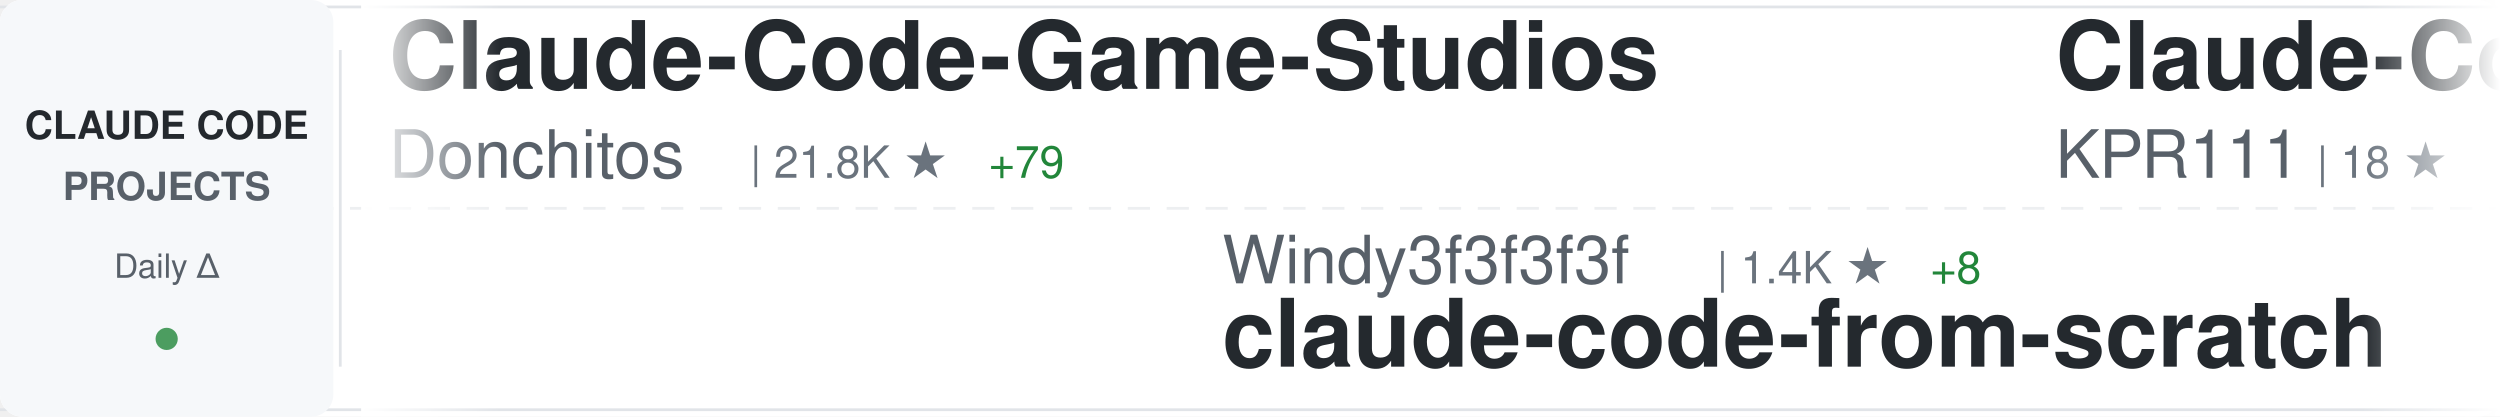
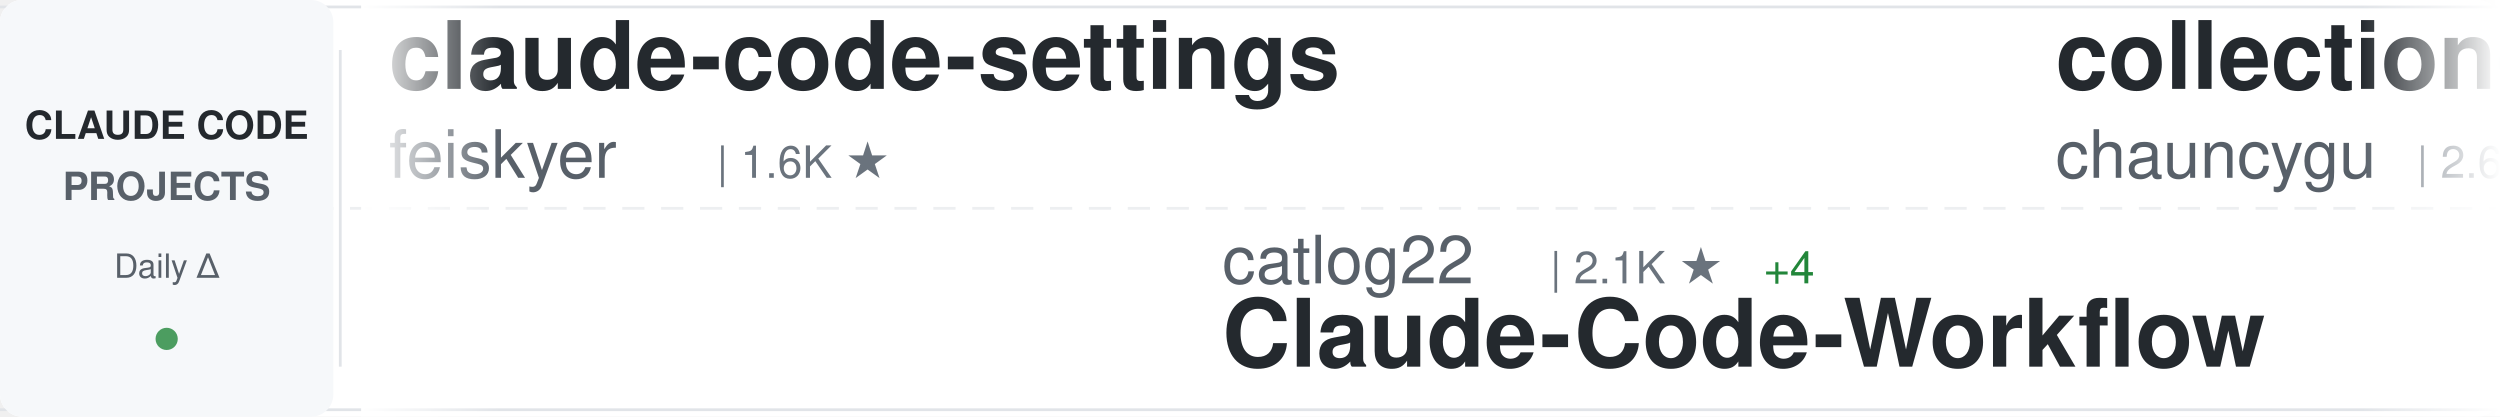
<svg xmlns="http://www.w3.org/2000/svg" width="900" height="150">
  <defs>
    <linearGradient id="awesomeLeftFade" x1="0%" y1="0%" x2="100%" y2="0%">
      <stop offset="0%" style="stop-color:#ffffff;stop-opacity:1" />
      <stop offset="100%" style="stop-color:#ffffff;stop-opacity:0" />
    </linearGradient>
    <linearGradient id="awesomeRightFade" x1="0%" y1="0%" x2="100%" y2="0%">
      <stop offset="0%" style="stop-color:#ffffff;stop-opacity:0" />
      <stop offset="100%" style="stop-color:#ffffff;stop-opacity:1" />
    </linearGradient>
  </defs>
  <rect width="900" height="150" fill="#ffffff" rx="8" />
  <rect x="0" y="2" width="900" height="1" fill="#e1e4e8" />
  <rect x="0" y="147" width="900" height="1" fill="#e1e4e8" />
  <line x1="0" y1="75" x2="900" y2="75" stroke="#e1e4e8" stroke-width="1" stroke-dasharray="8 6" opacity="0.6" />
  <rect x="0" y="0" width="120" height="150" fill="#f6f8fa" rx="8" />
  <text x="60" y="50" font-family="-apple-system, BlinkMacSystemFont, 'Segoe UI', Helvetica, Arial, sans-serif" font-size="14" font-weight="600" fill="#24292e" text-anchor="middle">CLAUDE CODE</text>
  <text x="60" y="72" font-family="-apple-system, BlinkMacSystemFont, 'Segoe UI', Helvetica, Arial, sans-serif" font-size="14" font-weight="600" fill="#586069" text-anchor="middle">PROJECTS</text>
  <text x="60" y="100" font-family="-apple-system, BlinkMacSystemFont, 'Segoe UI', Helvetica, Arial, sans-serif" font-size="12" font-weight="500" fill="#586069" text-anchor="middle">Daily Δ</text>
  <circle cx="60" cy="122" r="4" fill="#22863a" opacity="0.8" />
  <rect x="122" y="18" width="1" height="114" fill="#e1e4e8" />
  <clipPath id="awesomeTickerClip">
    <rect x="130" y="0" width="770" height="150" />
  </clipPath>
  <g clip-path="url(#awesomeTickerClip)">
    <g id="awesomeTickerItems">
      <animateTransform attributeName="transform" attributeType="XML" type="translate" from="0 0" to="-3000 0" dur="54s" repeatCount="indefinite" />
      <g transform="translate(0, 0)">
-         <text x="140" y="32" font-family="-apple-system, BlinkMacSystemFont, 'Segoe UI', Helvetica, Arial, sans-serif" font-size="34" font-weight="600" fill="#24292e">Claude-Code-Game-Studios</text>
-         <text x="140" y="64" font-family="-apple-system, BlinkMacSystemFont, 'Segoe UI', Helvetica, Arial, sans-serif" font-size="24" font-weight="400" fill="#586069">Donchitos</text>
-         <text x="270" y="64" font-family="-apple-system, BlinkMacSystemFont, 'Segoe UI', Helvetica, Arial, sans-serif" font-size="16" font-weight="500" fill="#6a737d">| 21.8K ★</text>
-         <text x="356" y="64" font-family="-apple-system, BlinkMacSystemFont, 'Segoe UI', Helvetica, Arial, sans-serif" font-size="16" font-weight="500" fill="#22863a"> +79</text>
+         <text x="140" y="32" font-family="-apple-system, BlinkMacSystemFont, 'Segoe UI', Helvetica, Arial, sans-serif" font-size="34" font-weight="600" fill="#24292e">claude-code-settings</text>
+         <text x="140" y="64" font-family="-apple-system, BlinkMacSystemFont, 'Segoe UI', Helvetica, Arial, sans-serif" font-size="24" font-weight="400" fill="#586069">feiskyer</text>
+         <text x="258" y="64" font-family="-apple-system, BlinkMacSystemFont, 'Segoe UI', Helvetica, Arial, sans-serif" font-size="16" font-weight="500" fill="#6a737d">| 1.6K ★</text>
      </g>
      <g transform="translate(300, 0)">
-         <text x="140" y="102" font-family="-apple-system, BlinkMacSystemFont, 'Segoe UI', Helvetica, Arial, sans-serif" font-size="24" font-weight="400" fill="#586069">Windy3f3f3f3f</text>
-         <text x="318" y="102" font-family="-apple-system, BlinkMacSystemFont, 'Segoe UI', Helvetica, Arial, sans-serif" font-size="16" font-weight="500" fill="#6a737d">| 1.4K ★</text>
-         <text x="395" y="102" font-family="-apple-system, BlinkMacSystemFont, 'Segoe UI', Helvetica, Arial, sans-serif" font-size="16" font-weight="500" fill="#22863a"> +8</text>
-         <text x="140" y="132" font-family="-apple-system, BlinkMacSystemFont, 'Segoe UI', Helvetica, Arial, sans-serif" font-size="34" font-weight="600" fill="#24292e">claude-code-from-scratch</text>
+         <text x="140" y="102" font-family="-apple-system, BlinkMacSystemFont, 'Segoe UI', Helvetica, Arial, sans-serif" font-size="24" font-weight="400" fill="#586069">catlog22</text>
+         <text x="258" y="102" font-family="-apple-system, BlinkMacSystemFont, 'Segoe UI', Helvetica, Arial, sans-serif" font-size="16" font-weight="500" fill="#6a737d">| 2.1K ★</text>
+         <text x="335" y="102" font-family="-apple-system, BlinkMacSystemFont, 'Segoe UI', Helvetica, Arial, sans-serif" font-size="16" font-weight="500" fill="#22863a"> +4</text>
+         <text x="140" y="132" font-family="-apple-system, BlinkMacSystemFont, 'Segoe UI', Helvetica, Arial, sans-serif" font-size="34" font-weight="600" fill="#24292e">Claude-Code-Workflow</text>
      </g>
      <g transform="translate(600, 0)">
-         <text x="140" y="32" font-family="-apple-system, BlinkMacSystemFont, 'Segoe UI', Helvetica, Arial, sans-serif" font-size="34" font-weight="600" fill="#24292e">Claude-Code</text>
-         <text x="140" y="64" font-family="-apple-system, BlinkMacSystemFont, 'Segoe UI', Helvetica, Arial, sans-serif" font-size="24" font-weight="400" fill="#586069">KPR111</text>
-         <text x="234" y="64" font-family="-apple-system, BlinkMacSystemFont, 'Segoe UI', Helvetica, Arial, sans-serif" font-size="16" font-weight="500" fill="#6a737d">| 18 ★</text>
+         <text x="140" y="32" font-family="-apple-system, BlinkMacSystemFont, 'Segoe UI', Helvetica, Arial, sans-serif" font-size="34" font-weight="600" fill="#24292e">collection-claude-code-s...</text>
+         <text x="140" y="64" font-family="-apple-system, BlinkMacSystemFont, 'Segoe UI', Helvetica, Arial, sans-serif" font-size="24" font-weight="400" fill="#586069">chauncygu</text>
+         <text x="270" y="64" font-family="-apple-system, BlinkMacSystemFont, 'Segoe UI', Helvetica, Arial, sans-serif" font-size="16" font-weight="500" fill="#6a737d">| 2.6K ★</text>
+         <text x="347" y="64" font-family="-apple-system, BlinkMacSystemFont, 'Segoe UI', Helvetica, Arial, sans-serif" font-size="16" font-weight="500" fill="#22863a"> +3</text>
      </g>
      <g transform="translate(900, 0)">
-         <text x="140" y="102" font-family="-apple-system, BlinkMacSystemFont, 'Segoe UI', Helvetica, Arial, sans-serif" font-size="24" font-weight="400" fill="#586069">fuergaosi233</text>
-         <text x="306" y="102" font-family="-apple-system, BlinkMacSystemFont, 'Segoe UI', Helvetica, Arial, sans-serif" font-size="16" font-weight="500" fill="#6a737d">| 2.7K ★</text>
-         <text x="383" y="102" font-family="-apple-system, BlinkMacSystemFont, 'Segoe UI', Helvetica, Arial, sans-serif" font-size="16" font-weight="500" fill="#22863a"> +2</text>
-         <text x="140" y="132" font-family="-apple-system, BlinkMacSystemFont, 'Segoe UI', Helvetica, Arial, sans-serif" font-size="34" font-weight="600" fill="#24292e">claude-code-proxy</text>
+         <text x="140" y="102" font-family="-apple-system, BlinkMacSystemFont, 'Segoe UI', Helvetica, Arial, sans-serif" font-size="24" font-weight="400" fill="#586069">oboard</text>
+         <text x="234" y="102" font-family="-apple-system, BlinkMacSystemFont, 'Segoe UI', Helvetica, Arial, sans-serif" font-size="16" font-weight="500" fill="#6a737d">| 3.2K ★</text>
+         <text x="311" y="102" font-family="-apple-system, BlinkMacSystemFont, 'Segoe UI', Helvetica, Arial, sans-serif" font-size="16" font-weight="500" fill="#22863a"> +2</text>
+         <text x="140" y="132" font-family="-apple-system, BlinkMacSystemFont, 'Segoe UI', Helvetica, Arial, sans-serif" font-size="34" font-weight="600" fill="#24292e">claude-code-rev</text>
      </g>
      <g transform="translate(1200, 0)">
-         <text x="140" y="32" font-family="-apple-system, BlinkMacSystemFont, 'Segoe UI', Helvetica, Arial, sans-serif" font-size="34" font-weight="600" fill="#24292e">claude-code-rev</text>
-         <text x="140" y="64" font-family="-apple-system, BlinkMacSystemFont, 'Segoe UI', Helvetica, Arial, sans-serif" font-size="24" font-weight="400" fill="#586069">oboard</text>
-         <text x="234" y="64" font-family="-apple-system, BlinkMacSystemFont, 'Segoe UI', Helvetica, Arial, sans-serif" font-size="16" font-weight="500" fill="#6a737d">| 3.2K ★</text>
-         <text x="311" y="64" font-family="-apple-system, BlinkMacSystemFont, 'Segoe UI', Helvetica, Arial, sans-serif" font-size="16" font-weight="500" fill="#22863a"> +1</text>
+         <text x="140" y="32" font-family="-apple-system, BlinkMacSystemFont, 'Segoe UI', Helvetica, Arial, sans-serif" font-size="34" font-weight="600" fill="#24292e">claude-code-proxy</text>
+         <text x="140" y="64" font-family="-apple-system, BlinkMacSystemFont, 'Segoe UI', Helvetica, Arial, sans-serif" font-size="24" font-weight="400" fill="#586069">fuergaosi233</text>
+         <text x="306" y="64" font-family="-apple-system, BlinkMacSystemFont, 'Segoe UI', Helvetica, Arial, sans-serif" font-size="16" font-weight="500" fill="#6a737d">| 2.7K ★</text>
+         <text x="383" y="64" font-family="-apple-system, BlinkMacSystemFont, 'Segoe UI', Helvetica, Arial, sans-serif" font-size="16" font-weight="500" fill="#22863a"> +4</text>
      </g>
      <g transform="translate(1500, 0)">
-         <text x="140" y="102" font-family="-apple-system, BlinkMacSystemFont, 'Segoe UI', Helvetica, Arial, sans-serif" font-size="24" font-weight="400" fill="#586069">edmund-io</text>
-         <text x="270" y="102" font-family="-apple-system, BlinkMacSystemFont, 'Segoe UI', Helvetica, Arial, sans-serif" font-size="16" font-weight="500" fill="#6a737d">| 1.5K ★</text>
-         <text x="347" y="102" font-family="-apple-system, BlinkMacSystemFont, 'Segoe UI', Helvetica, Arial, sans-serif" font-size="16" font-weight="500" fill="#22863a"> +1</text>
-         <text x="140" y="132" font-family="-apple-system, BlinkMacSystemFont, 'Segoe UI', Helvetica, Arial, sans-serif" font-size="34" font-weight="600" fill="#24292e">edmunds-claude-code</text>
+         <text x="140" y="102" font-family="-apple-system, BlinkMacSystemFont, 'Segoe UI', Helvetica, Arial, sans-serif" font-size="24" font-weight="400" fill="#586069">liuup</text>
+         <text x="222" y="102" font-family="-apple-system, BlinkMacSystemFont, 'Segoe UI', Helvetica, Arial, sans-serif" font-size="16" font-weight="500" fill="#6a737d">| 3.2K ★</text>
+         <text x="299" y="102" font-family="-apple-system, BlinkMacSystemFont, 'Segoe UI', Helvetica, Arial, sans-serif" font-size="16" font-weight="500" fill="#22863a"> +19</text>
+         <text x="140" y="132" font-family="-apple-system, BlinkMacSystemFont, 'Segoe UI', Helvetica, Arial, sans-serif" font-size="34" font-weight="600" fill="#24292e">claude-code-analysis</text>
      </g>
      <g transform="translate(1800, 0)">
-         <text x="140" y="32" font-family="-apple-system, BlinkMacSystemFont, 'Segoe UI', Helvetica, Arial, sans-serif" font-size="34" font-weight="600" fill="#24292e">CLIProxyAPI</text>
-         <text x="140" y="64" font-family="-apple-system, BlinkMacSystemFont, 'Segoe UI', Helvetica, Arial, sans-serif" font-size="24" font-weight="400" fill="#586069">router-for-me</text>
-         <text x="318" y="64" font-family="-apple-system, BlinkMacSystemFont, 'Segoe UI', Helvetica, Arial, sans-serif" font-size="16" font-weight="500" fill="#6a737d">| 37.7K ★</text>
-         <text x="404" y="64" font-family="-apple-system, BlinkMacSystemFont, 'Segoe UI', Helvetica, Arial, sans-serif" font-size="16" font-weight="500" fill="#22863a"> +97</text>
+         <text x="140" y="32" font-family="-apple-system, BlinkMacSystemFont, 'Segoe UI', Helvetica, Arial, sans-serif" font-size="34" font-weight="600" fill="#24292e">edmunds-claude-code</text>
+         <text x="140" y="64" font-family="-apple-system, BlinkMacSystemFont, 'Segoe UI', Helvetica, Arial, sans-serif" font-size="24" font-weight="400" fill="#586069">edmund-io</text>
+         <text x="270" y="64" font-family="-apple-system, BlinkMacSystemFont, 'Segoe UI', Helvetica, Arial, sans-serif" font-size="16" font-weight="500" fill="#6a737d">| 1.5K ★</text>
      </g>
      <g transform="translate(2100, 0)">
-         <text x="140" y="102" font-family="-apple-system, BlinkMacSystemFont, 'Segoe UI', Helvetica, Arial, sans-serif" font-size="24" font-weight="400" fill="#586069">darcyegb</text>
-         <text x="258" y="102" font-family="-apple-system, BlinkMacSystemFont, 'Segoe UI', Helvetica, Arial, sans-serif" font-size="16" font-weight="500" fill="#6a737d">| 728 ★</text>
-         <text x="326" y="102" font-family="-apple-system, BlinkMacSystemFont, 'Segoe UI', Helvetica, Arial, sans-serif" font-size="16" font-weight="500" fill="#22863a"> +2</text>
-         <text x="140" y="132" font-family="-apple-system, BlinkMacSystemFont, 'Segoe UI', Helvetica, Arial, sans-serif" font-size="34" font-weight="600" fill="#24292e">ClaudeCodeAgents</text>
+         <text x="140" y="102" font-family="-apple-system, BlinkMacSystemFont, 'Segoe UI', Helvetica, Arial, sans-serif" font-size="24" font-weight="400" fill="#586069">SeemSeam</text>
+         <text x="258" y="102" font-family="-apple-system, BlinkMacSystemFont, 'Segoe UI', Helvetica, Arial, sans-serif" font-size="16" font-weight="500" fill="#6a737d">| 3.0K ★</text>
+         <text x="335" y="102" font-family="-apple-system, BlinkMacSystemFont, 'Segoe UI', Helvetica, Arial, sans-serif" font-size="16" font-weight="500" fill="#22863a"> +11</text>
+         <text x="140" y="132" font-family="-apple-system, BlinkMacSystemFont, 'Segoe UI', Helvetica, Arial, sans-serif" font-size="34" font-weight="600" fill="#24292e">claude_codex_bridge</text>
      </g>
      <g transform="translate(2400, 0)">
-         <text x="140" y="32" font-family="-apple-system, BlinkMacSystemFont, 'Segoe UI', Helvetica, Arial, sans-serif" font-size="34" font-weight="600" fill="#24292e">claude-code-router</text>
-         <text x="140" y="64" font-family="-apple-system, BlinkMacSystemFont, 'Segoe UI', Helvetica, Arial, sans-serif" font-size="24" font-weight="400" fill="#586069">musistudio</text>
-         <text x="282" y="64" font-family="-apple-system, BlinkMacSystemFont, 'Segoe UI', Helvetica, Arial, sans-serif" font-size="16" font-weight="500" fill="#6a737d">| 35.0K ★</text>
-         <text x="368" y="64" font-family="-apple-system, BlinkMacSystemFont, 'Segoe UI', Helvetica, Arial, sans-serif" font-size="16" font-weight="500" fill="#22863a"> +36</text>
+         <text x="140" y="32" font-family="-apple-system, BlinkMacSystemFont, 'Segoe UI', Helvetica, Arial, sans-serif" font-size="34" font-weight="600" fill="#24292e">claude-code-from-scratch</text>
+         <text x="140" y="64" font-family="-apple-system, BlinkMacSystemFont, 'Segoe UI', Helvetica, Arial, sans-serif" font-size="24" font-weight="400" fill="#586069">Windy3f3f3f3f</text>
+         <text x="318" y="64" font-family="-apple-system, BlinkMacSystemFont, 'Segoe UI', Helvetica, Arial, sans-serif" font-size="16" font-weight="500" fill="#6a737d">| 1.4K ★</text>
+         <text x="395" y="64" font-family="-apple-system, BlinkMacSystemFont, 'Segoe UI', Helvetica, Arial, sans-serif" font-size="16" font-weight="500" fill="#22863a"> +3</text>
      </g>
      <g transform="translate(2700, 0)">
-         <text x="140" y="102" font-family="-apple-system, BlinkMacSystemFont, 'Segoe UI', Helvetica, Arial, sans-serif" font-size="24" font-weight="400" fill="#586069">LING71671</text>
-         <text x="270" y="102" font-family="-apple-system, BlinkMacSystemFont, 'Segoe UI', Helvetica, Arial, sans-serif" font-size="16" font-weight="500" fill="#6a737d">| 890 ★</text>
-         <text x="338" y="102" font-family="-apple-system, BlinkMacSystemFont, 'Segoe UI', Helvetica, Arial, sans-serif" font-size="16" font-weight="500" fill="#22863a"> +3</text>
-         <text x="140" y="132" font-family="-apple-system, BlinkMacSystemFont, 'Segoe UI', Helvetica, Arial, sans-serif" font-size="34" font-weight="600" fill="#24292e">Open-ClaudeCode</text>
+         <text x="140" y="102" font-family="-apple-system, BlinkMacSystemFont, 'Segoe UI', Helvetica, Arial, sans-serif" font-size="24" font-weight="400" fill="#586069">huangjia2019</text>
+         <text x="306" y="102" font-family="-apple-system, BlinkMacSystemFont, 'Segoe UI', Helvetica, Arial, sans-serif" font-size="16" font-weight="500" fill="#6a737d">| 849 ★</text>
+         <text x="374" y="102" font-family="-apple-system, BlinkMacSystemFont, 'Segoe UI', Helvetica, Arial, sans-serif" font-size="16" font-weight="500" fill="#22863a"> +8</text>
+         <text x="140" y="132" font-family="-apple-system, BlinkMacSystemFont, 'Segoe UI', Helvetica, Arial, sans-serif" font-size="34" font-weight="600" fill="#24292e">claude-code-engineering</text>
      </g>
      <g transform="translate(3000, 0)">
-         <text x="140" y="32" font-family="-apple-system, BlinkMacSystemFont, 'Segoe UI', Helvetica, Arial, sans-serif" font-size="34" font-weight="600" fill="#24292e">Claude-Code-Game-Studios</text>
-         <text x="140" y="64" font-family="-apple-system, BlinkMacSystemFont, 'Segoe UI', Helvetica, Arial, sans-serif" font-size="24" font-weight="400" fill="#586069">Donchitos</text>
-         <text x="270" y="64" font-family="-apple-system, BlinkMacSystemFont, 'Segoe UI', Helvetica, Arial, sans-serif" font-size="16" font-weight="500" fill="#6a737d">| 21.8K ★</text>
-         <text x="356" y="64" font-family="-apple-system, BlinkMacSystemFont, 'Segoe UI', Helvetica, Arial, sans-serif" font-size="16" font-weight="500" fill="#22863a"> +79</text>
+         <text x="140" y="32" font-family="-apple-system, BlinkMacSystemFont, 'Segoe UI', Helvetica, Arial, sans-serif" font-size="34" font-weight="600" fill="#24292e">claude-code-settings</text>
+         <text x="140" y="64" font-family="-apple-system, BlinkMacSystemFont, 'Segoe UI', Helvetica, Arial, sans-serif" font-size="24" font-weight="400" fill="#586069">feiskyer</text>
+         <text x="258" y="64" font-family="-apple-system, BlinkMacSystemFont, 'Segoe UI', Helvetica, Arial, sans-serif" font-size="16" font-weight="500" fill="#6a737d">| 1.6K ★</text>
      </g>
      <g transform="translate(3300, 0)">
-         <text x="140" y="102" font-family="-apple-system, BlinkMacSystemFont, 'Segoe UI', Helvetica, Arial, sans-serif" font-size="24" font-weight="400" fill="#586069">Windy3f3f3f3f</text>
-         <text x="318" y="102" font-family="-apple-system, BlinkMacSystemFont, 'Segoe UI', Helvetica, Arial, sans-serif" font-size="16" font-weight="500" fill="#6a737d">| 1.4K ★</text>
-         <text x="395" y="102" font-family="-apple-system, BlinkMacSystemFont, 'Segoe UI', Helvetica, Arial, sans-serif" font-size="16" font-weight="500" fill="#22863a"> +8</text>
-         <text x="140" y="132" font-family="-apple-system, BlinkMacSystemFont, 'Segoe UI', Helvetica, Arial, sans-serif" font-size="34" font-weight="600" fill="#24292e">claude-code-from-scratch</text>
+         <text x="140" y="102" font-family="-apple-system, BlinkMacSystemFont, 'Segoe UI', Helvetica, Arial, sans-serif" font-size="24" font-weight="400" fill="#586069">catlog22</text>
+         <text x="258" y="102" font-family="-apple-system, BlinkMacSystemFont, 'Segoe UI', Helvetica, Arial, sans-serif" font-size="16" font-weight="500" fill="#6a737d">| 2.1K ★</text>
+         <text x="335" y="102" font-family="-apple-system, BlinkMacSystemFont, 'Segoe UI', Helvetica, Arial, sans-serif" font-size="16" font-weight="500" fill="#22863a"> +4</text>
+         <text x="140" y="132" font-family="-apple-system, BlinkMacSystemFont, 'Segoe UI', Helvetica, Arial, sans-serif" font-size="34" font-weight="600" fill="#24292e">Claude-Code-Workflow</text>
      </g>
      <g transform="translate(3600, 0)">
-         <text x="140" y="32" font-family="-apple-system, BlinkMacSystemFont, 'Segoe UI', Helvetica, Arial, sans-serif" font-size="34" font-weight="600" fill="#24292e">Claude-Code</text>
-         <text x="140" y="64" font-family="-apple-system, BlinkMacSystemFont, 'Segoe UI', Helvetica, Arial, sans-serif" font-size="24" font-weight="400" fill="#586069">KPR111</text>
-         <text x="234" y="64" font-family="-apple-system, BlinkMacSystemFont, 'Segoe UI', Helvetica, Arial, sans-serif" font-size="16" font-weight="500" fill="#6a737d">| 18 ★</text>
+         <text x="140" y="32" font-family="-apple-system, BlinkMacSystemFont, 'Segoe UI', Helvetica, Arial, sans-serif" font-size="34" font-weight="600" fill="#24292e">collection-claude-code-s...</text>
+         <text x="140" y="64" font-family="-apple-system, BlinkMacSystemFont, 'Segoe UI', Helvetica, Arial, sans-serif" font-size="24" font-weight="400" fill="#586069">chauncygu</text>
+         <text x="270" y="64" font-family="-apple-system, BlinkMacSystemFont, 'Segoe UI', Helvetica, Arial, sans-serif" font-size="16" font-weight="500" fill="#6a737d">| 2.6K ★</text>
+         <text x="347" y="64" font-family="-apple-system, BlinkMacSystemFont, 'Segoe UI', Helvetica, Arial, sans-serif" font-size="16" font-weight="500" fill="#22863a"> +3</text>
      </g>
      <g transform="translate(3900, 0)">
-         <text x="140" y="102" font-family="-apple-system, BlinkMacSystemFont, 'Segoe UI', Helvetica, Arial, sans-serif" font-size="24" font-weight="400" fill="#586069">fuergaosi233</text>
-         <text x="306" y="102" font-family="-apple-system, BlinkMacSystemFont, 'Segoe UI', Helvetica, Arial, sans-serif" font-size="16" font-weight="500" fill="#6a737d">| 2.7K ★</text>
-         <text x="383" y="102" font-family="-apple-system, BlinkMacSystemFont, 'Segoe UI', Helvetica, Arial, sans-serif" font-size="16" font-weight="500" fill="#22863a"> +2</text>
-         <text x="140" y="132" font-family="-apple-system, BlinkMacSystemFont, 'Segoe UI', Helvetica, Arial, sans-serif" font-size="34" font-weight="600" fill="#24292e">claude-code-proxy</text>
+         <text x="140" y="102" font-family="-apple-system, BlinkMacSystemFont, 'Segoe UI', Helvetica, Arial, sans-serif" font-size="24" font-weight="400" fill="#586069">oboard</text>
+         <text x="234" y="102" font-family="-apple-system, BlinkMacSystemFont, 'Segoe UI', Helvetica, Arial, sans-serif" font-size="16" font-weight="500" fill="#6a737d">| 3.2K ★</text>
+         <text x="311" y="102" font-family="-apple-system, BlinkMacSystemFont, 'Segoe UI', Helvetica, Arial, sans-serif" font-size="16" font-weight="500" fill="#22863a"> +2</text>
+         <text x="140" y="132" font-family="-apple-system, BlinkMacSystemFont, 'Segoe UI', Helvetica, Arial, sans-serif" font-size="34" font-weight="600" fill="#24292e">claude-code-rev</text>
      </g>
    </g>
  </g>
  <rect x="130" y="0" width="50" height="150" fill="url(#awesomeLeftFade)" />
  <rect x="850" y="0" width="50" height="150" fill="url(#awesomeRightFade)" />
</svg>
